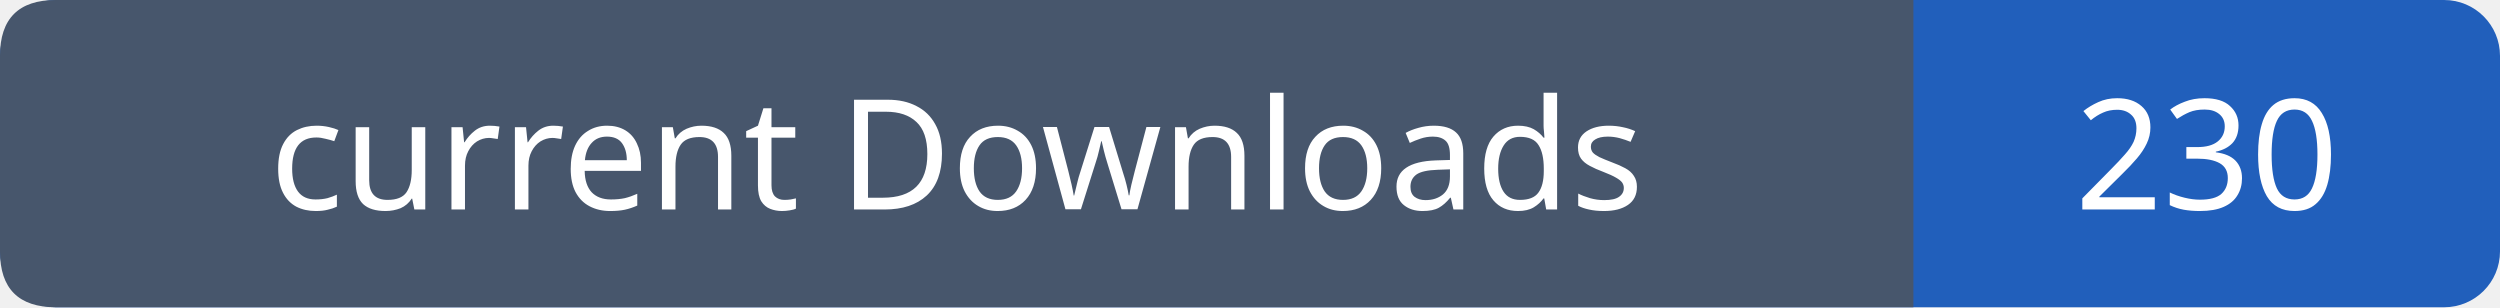
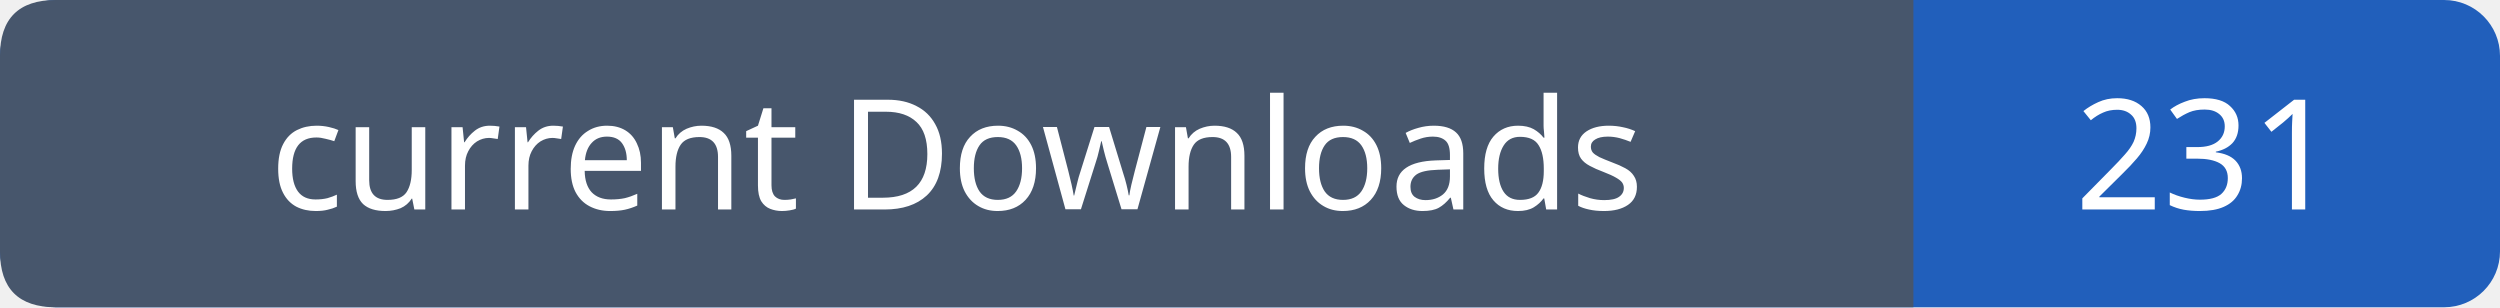
- <svg xmlns="http://www.w3.org/2000/svg" width="179" height="22" viewBox="0 0 179 22" role="img" aria-label="current Downloads: 230">
+ <svg xmlns="http://www.w3.org/2000/svg" width="179" height="22" viewBox="0 0 179 22" role="img" aria-label="current Downloads: 231">
  <rect width="179" height="22" rx="4" fill="#215fbb" />
  <path fill="#47566c" d="M4 0h133v22H4q-4 0-4-4V4q0-4 4-4" />
  <g font-family="Verdana,sans-serif" font-size="11" fill="white" text-anchor="middle">
    <text x="68.5" y="15">current Downloads</text>
-     <text x="158.0" y="15">230</text>
+     <text x="158.0" y="15">231</text>
  </g>
</svg>
